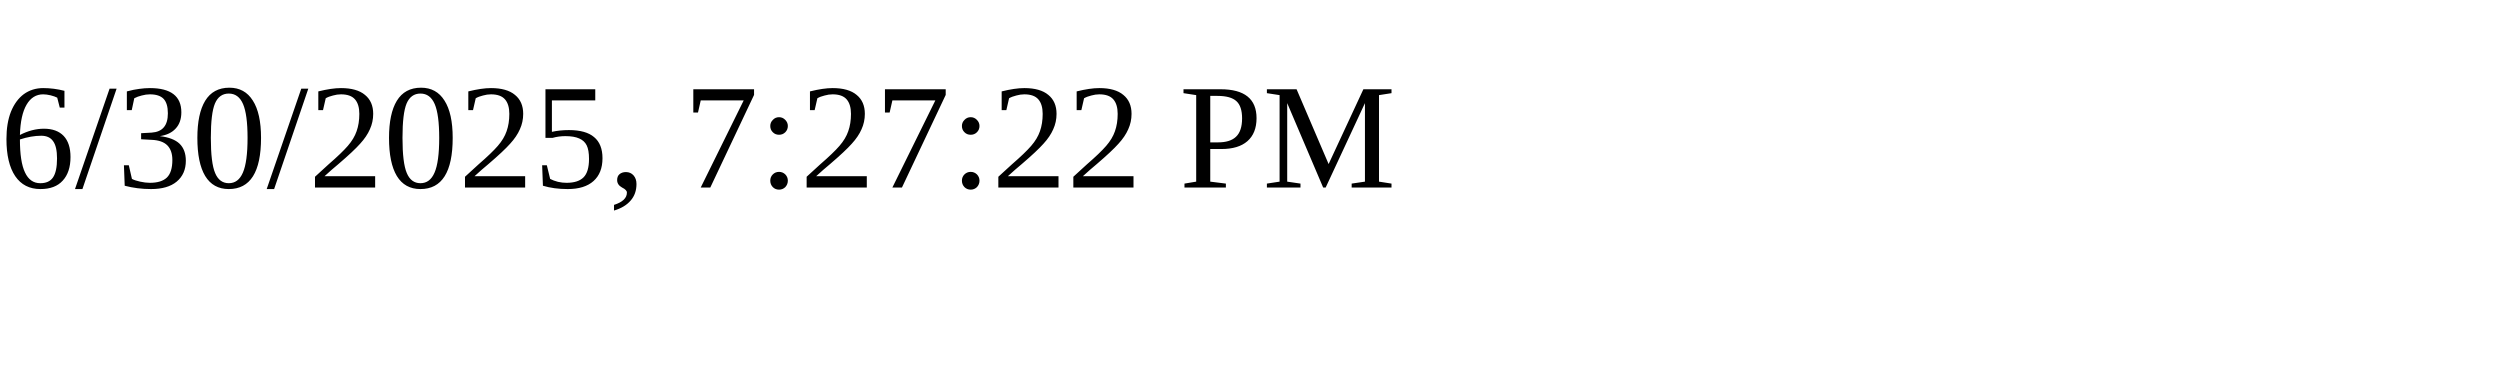
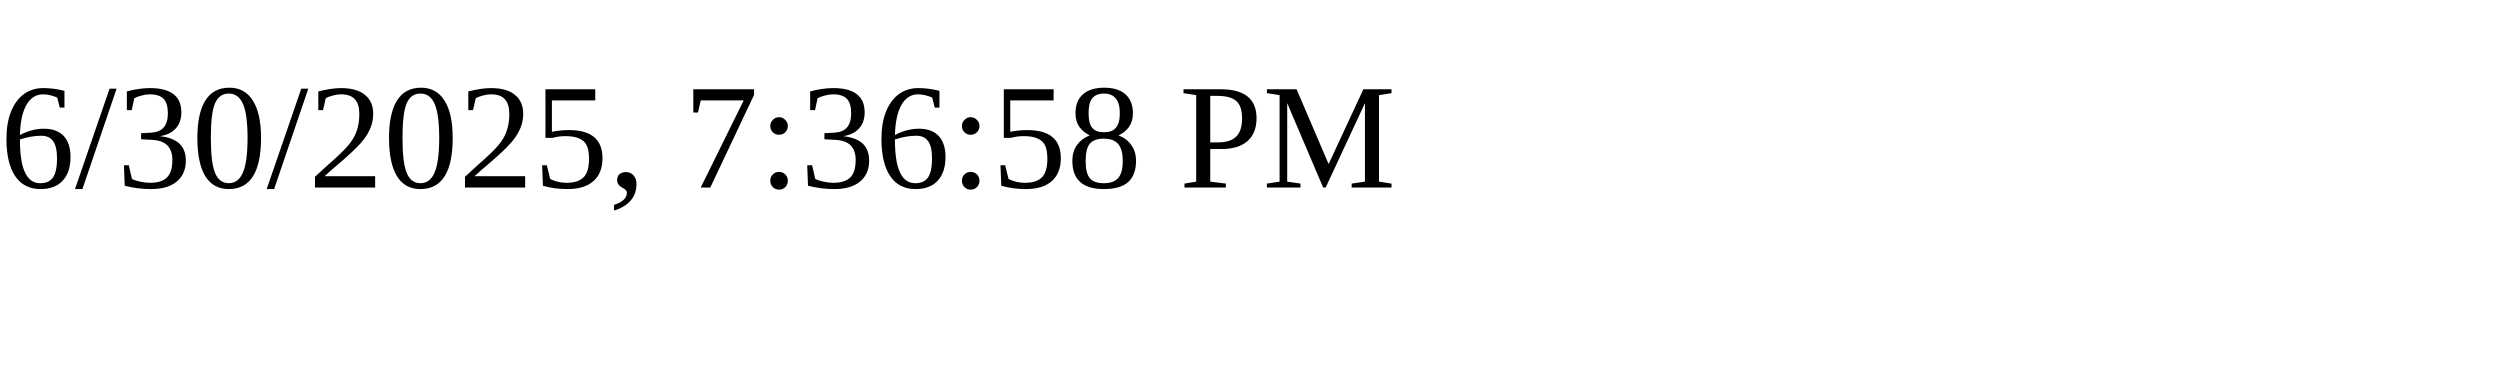
<svg xmlns="http://www.w3.org/2000/svg" height="30" width="200">
-   <text x="0" y="15">6/30/2025, 7:27:22 PM</text>
+   <text x="0" y="15">6/30/2025, 7:36:58 PM</text>
</svg>
